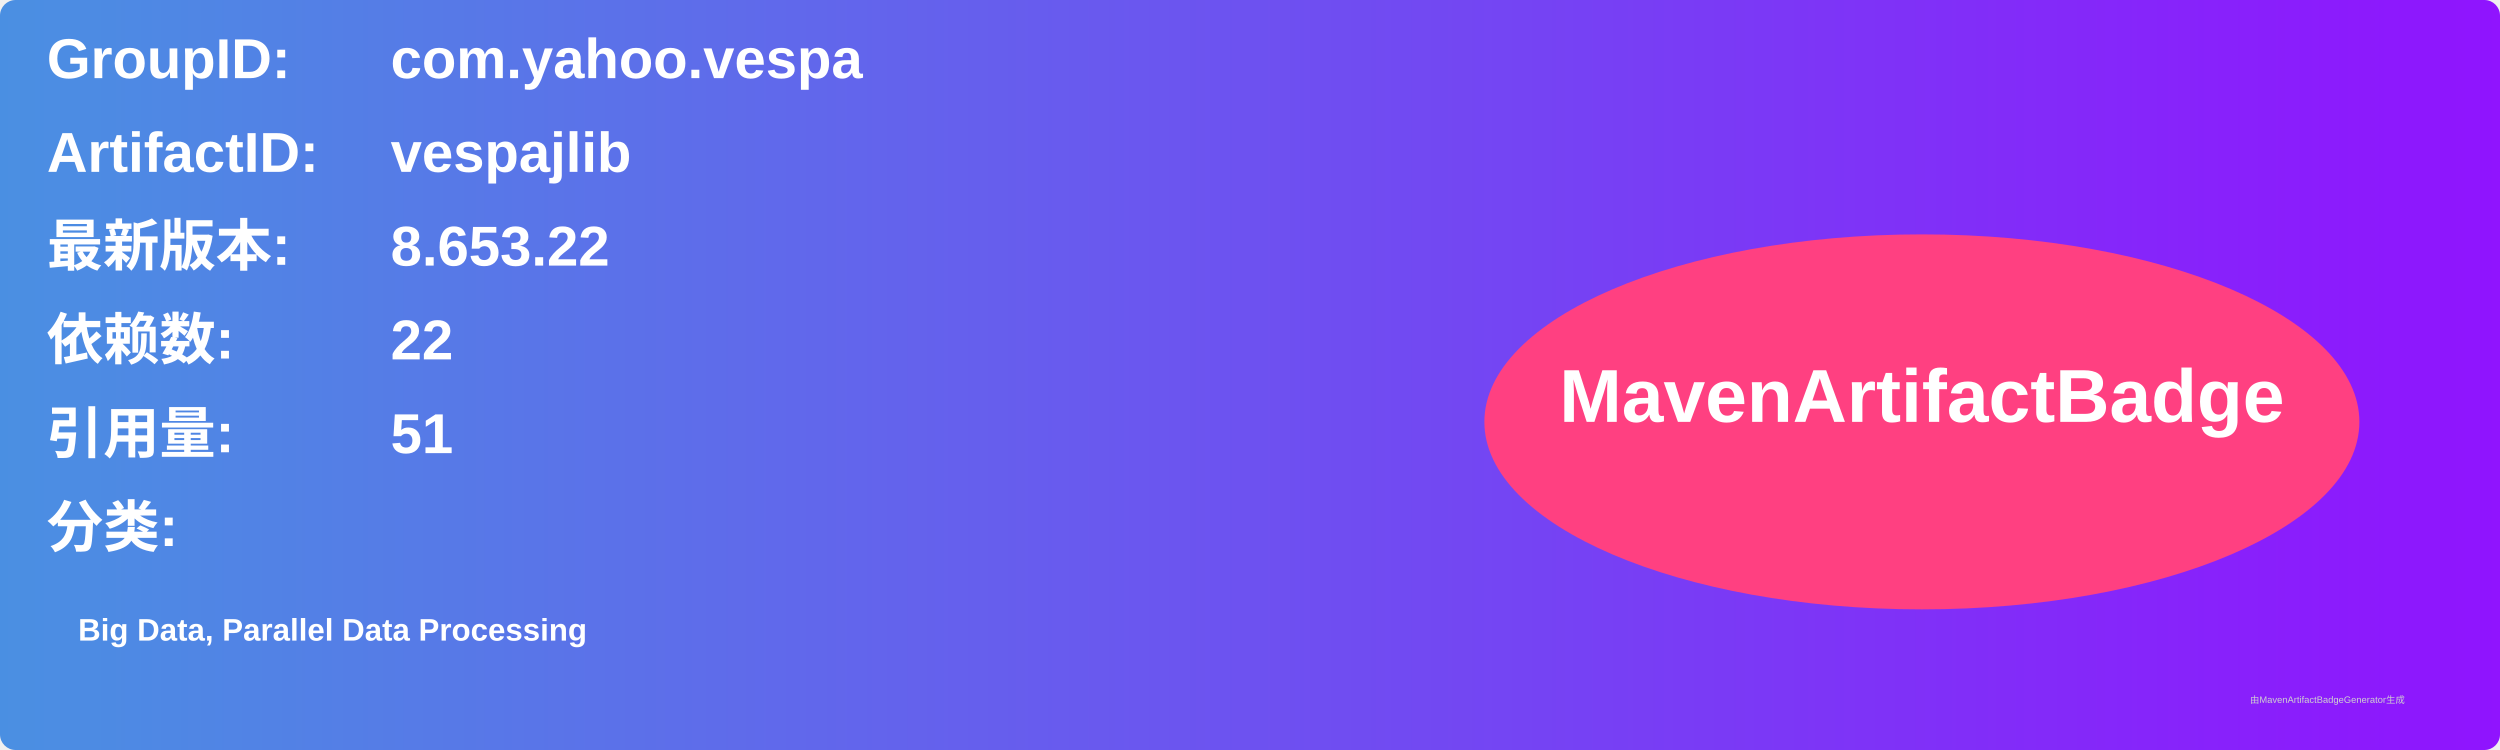
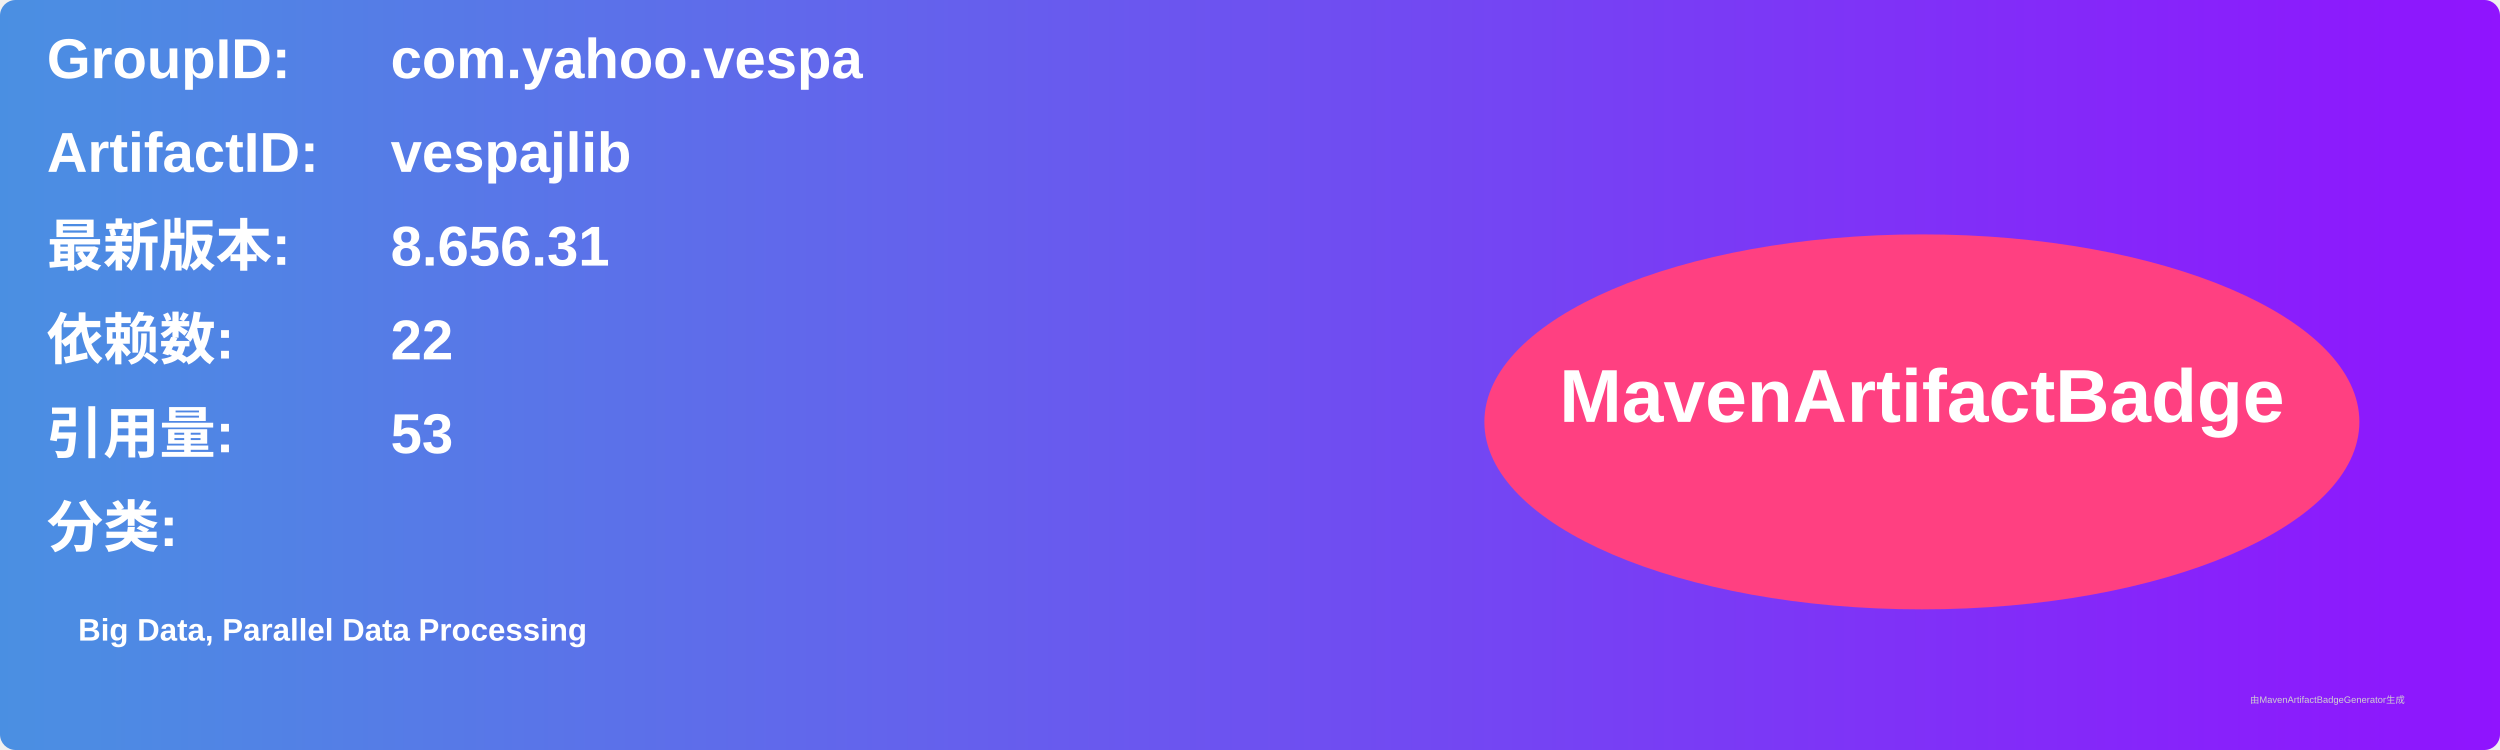
<svg xmlns="http://www.w3.org/2000/svg" width="800" height="240" viewBox="0 0 800 240">
  <linearGradient id="grad" x1="0%" y1="0%" x2="100%" y2="0%">
    <stop offset="0%" stop-color="#4a90e2" />
    <stop offset="100%" stop-color="#9013fe" />
  </linearGradient>
  <rect width="100%" height="100%" rx="5" ry="5" fill="url(#grad)" />
  <g transform="translate(15, 15)">
    <text x="0" y="10" font-family="Arial" font-size="18" fill="white" font-weight="bold" width="260">GroupID:</text>
    <text x="110" y="10" font-family="Arial" font-size="18" fill="white" font-weight="bold" width="460">com.yahoo.vespa</text>
    <text x="0" y="40" font-family="Arial" font-size="18" fill="white" font-weight="bold" width="260">ArtifactID:</text>
    <text x="110" y="40" font-family="Arial" font-size="18" fill="white" font-weight="bold" width="460">vespajlib</text>
    <text x="0" y="70" font-family="Arial" font-size="18" fill="white" font-weight="bold">最新版本:</text>
    <text x="110" y="70" font-family="Arial" font-size="18" fill="white" font-weight="bold">
-       <tspan font-weight="bold">8.653.22</tspan>
+       <tspan font-weight="bold">8.656.31</tspan>
    </text>
    <text x="0" y="100" font-family="Arial" font-size="18" fill="white" font-weight="bold">依赖数: </text>
    <text x="110" y="100" font-family="Arial" font-size="18" fill="white">
      <tspan font-weight="bold">22</tspan>
    </text>
    <text x="0" y="130" font-family="Arial" font-size="18" fill="white" font-weight="bold">引用量: </text>
    <text x="110" y="130" font-family="Arial" font-size="18" fill="white">
-       <tspan font-weight="bold">51</tspan>
+       <tspan font-weight="bold">53</tspan>
    </text>
    <text x="0" y="160" font-family="Arial" font-size="18" fill="white" font-weight="bold">分类:</text>
    <text x="10" y="190" font-family="Arial" font-size="10" fill="white">
      <tspan font-weight="bold">Big Data, Parallel Data Processing</tspan>
    </text>
    <ellipse cx="600" cy="120" rx="140" ry="60" fill="#ff4081" />
    <text x="600" y="120" text-anchor="middle" font-family="Arial" font-size="24" fill="white" font-weight="bold">MavenArtifactBadge</text>
  </g>
  <text x="720" y="225" font-family="Arial" font-size="3" fill="#d0d0d0">由MavenArtifactBadgeGenerator生成</text>
</svg>
